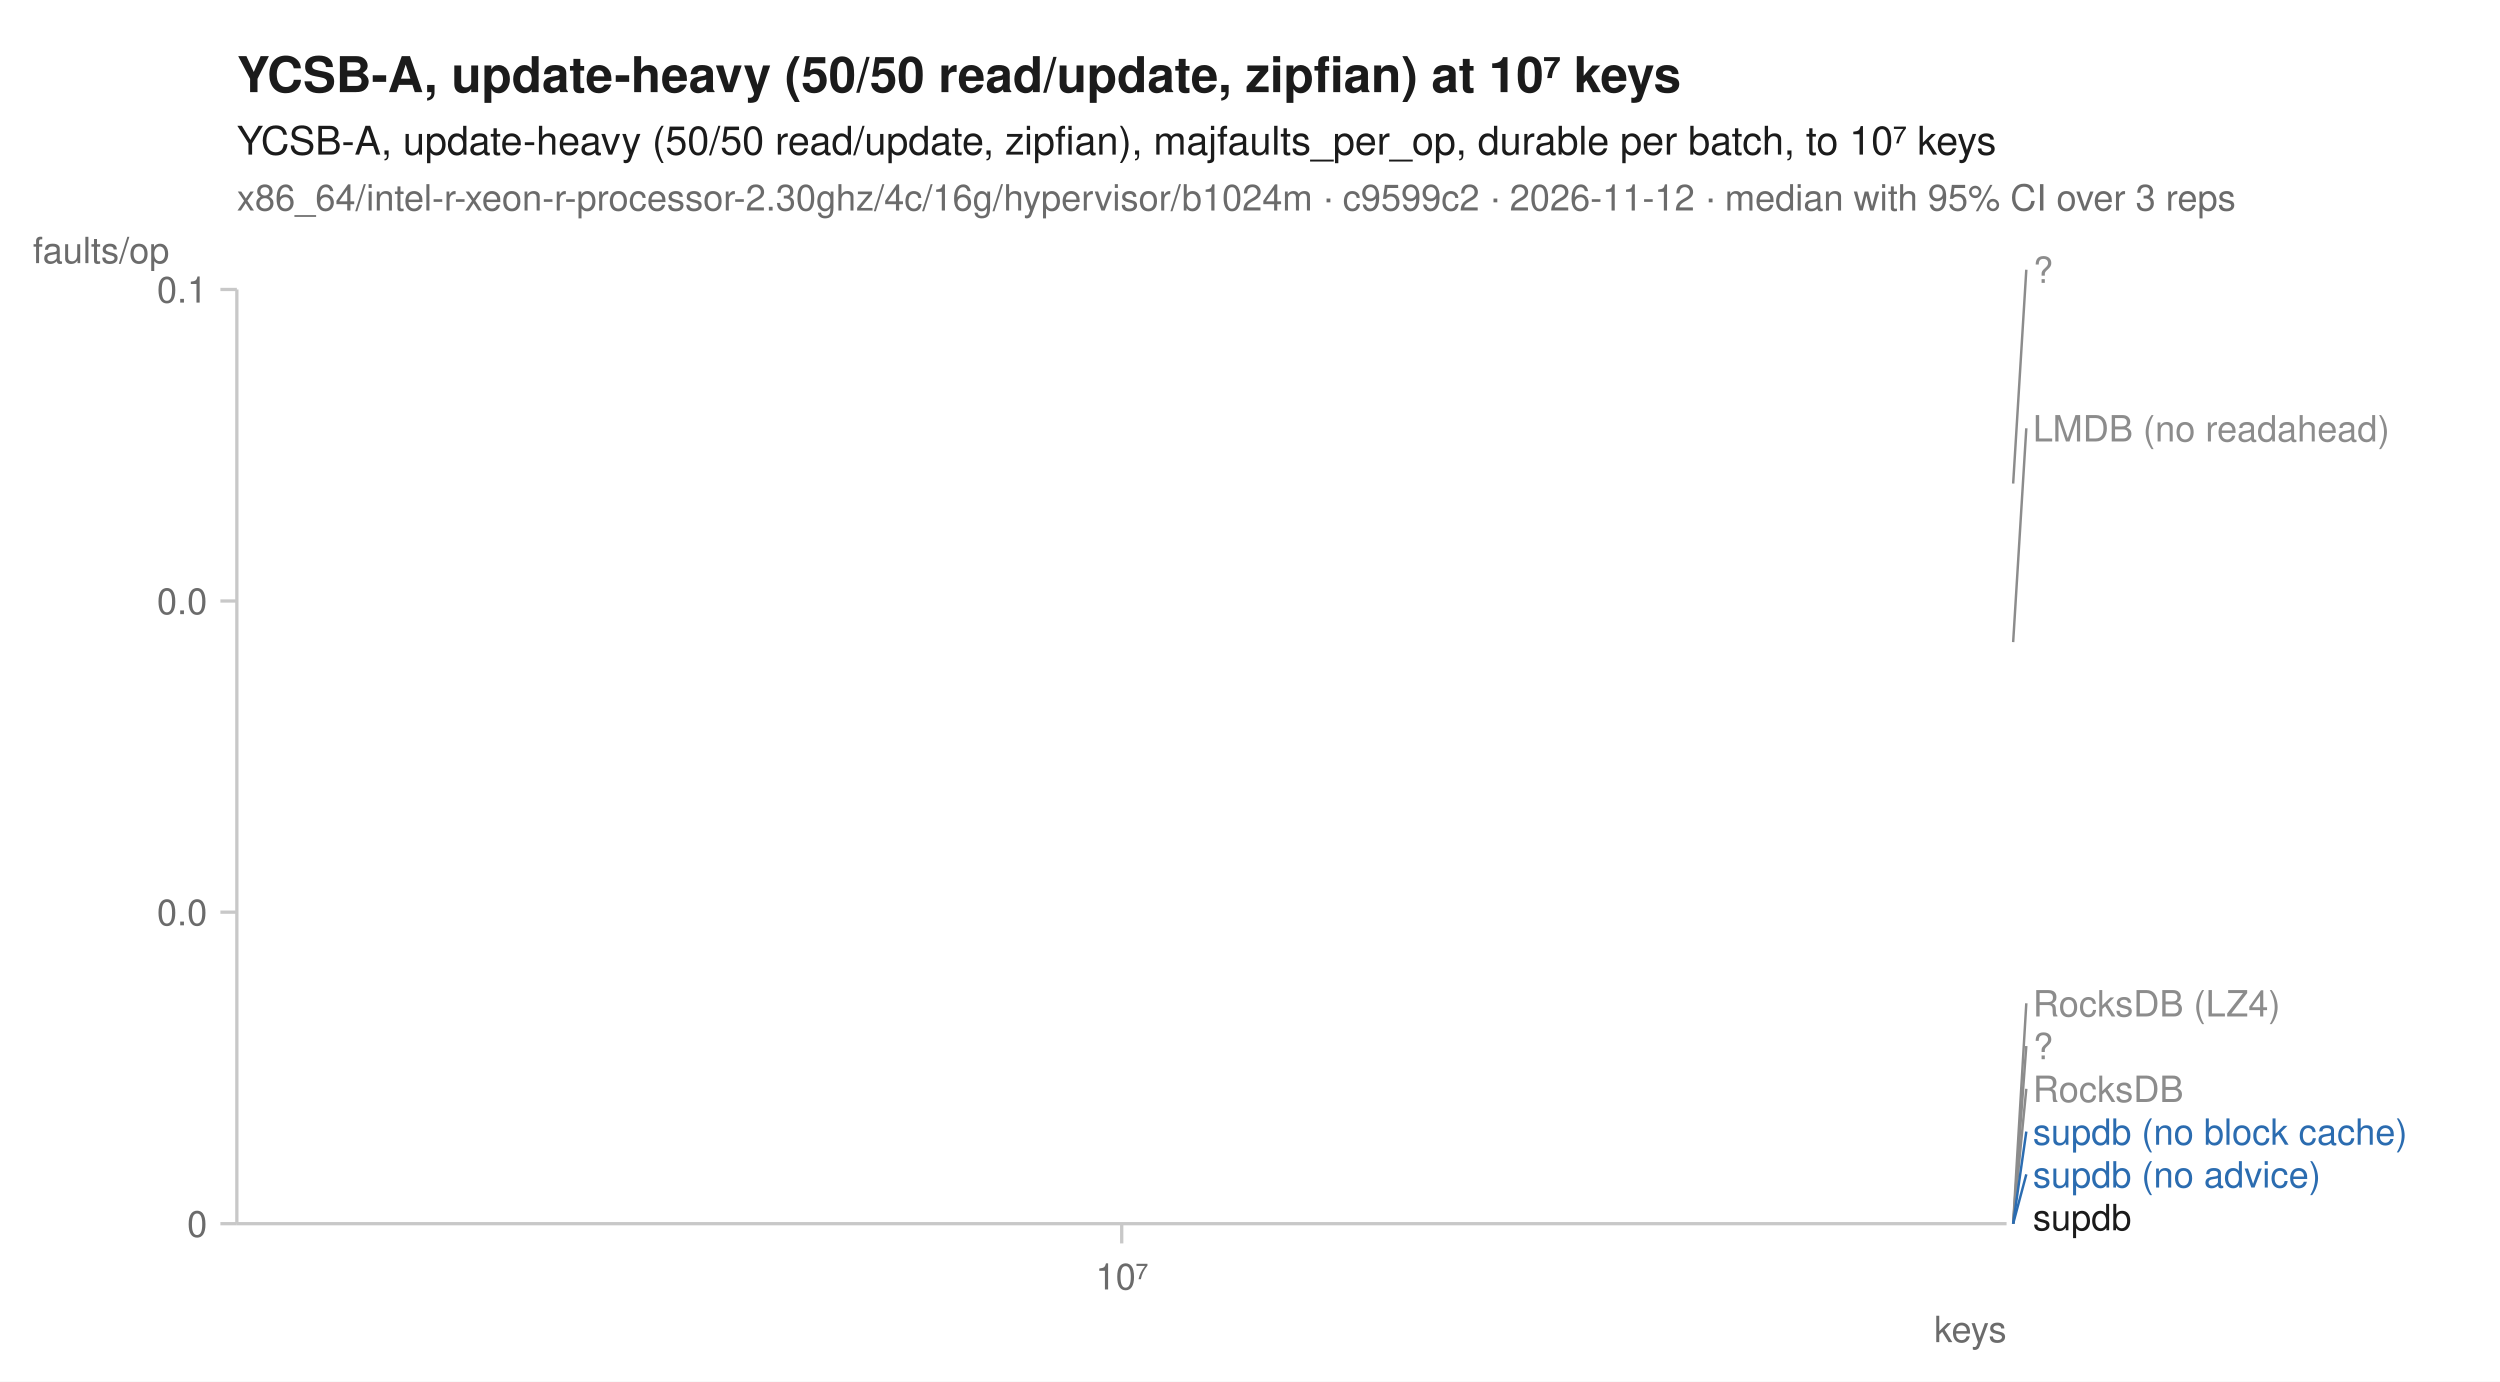
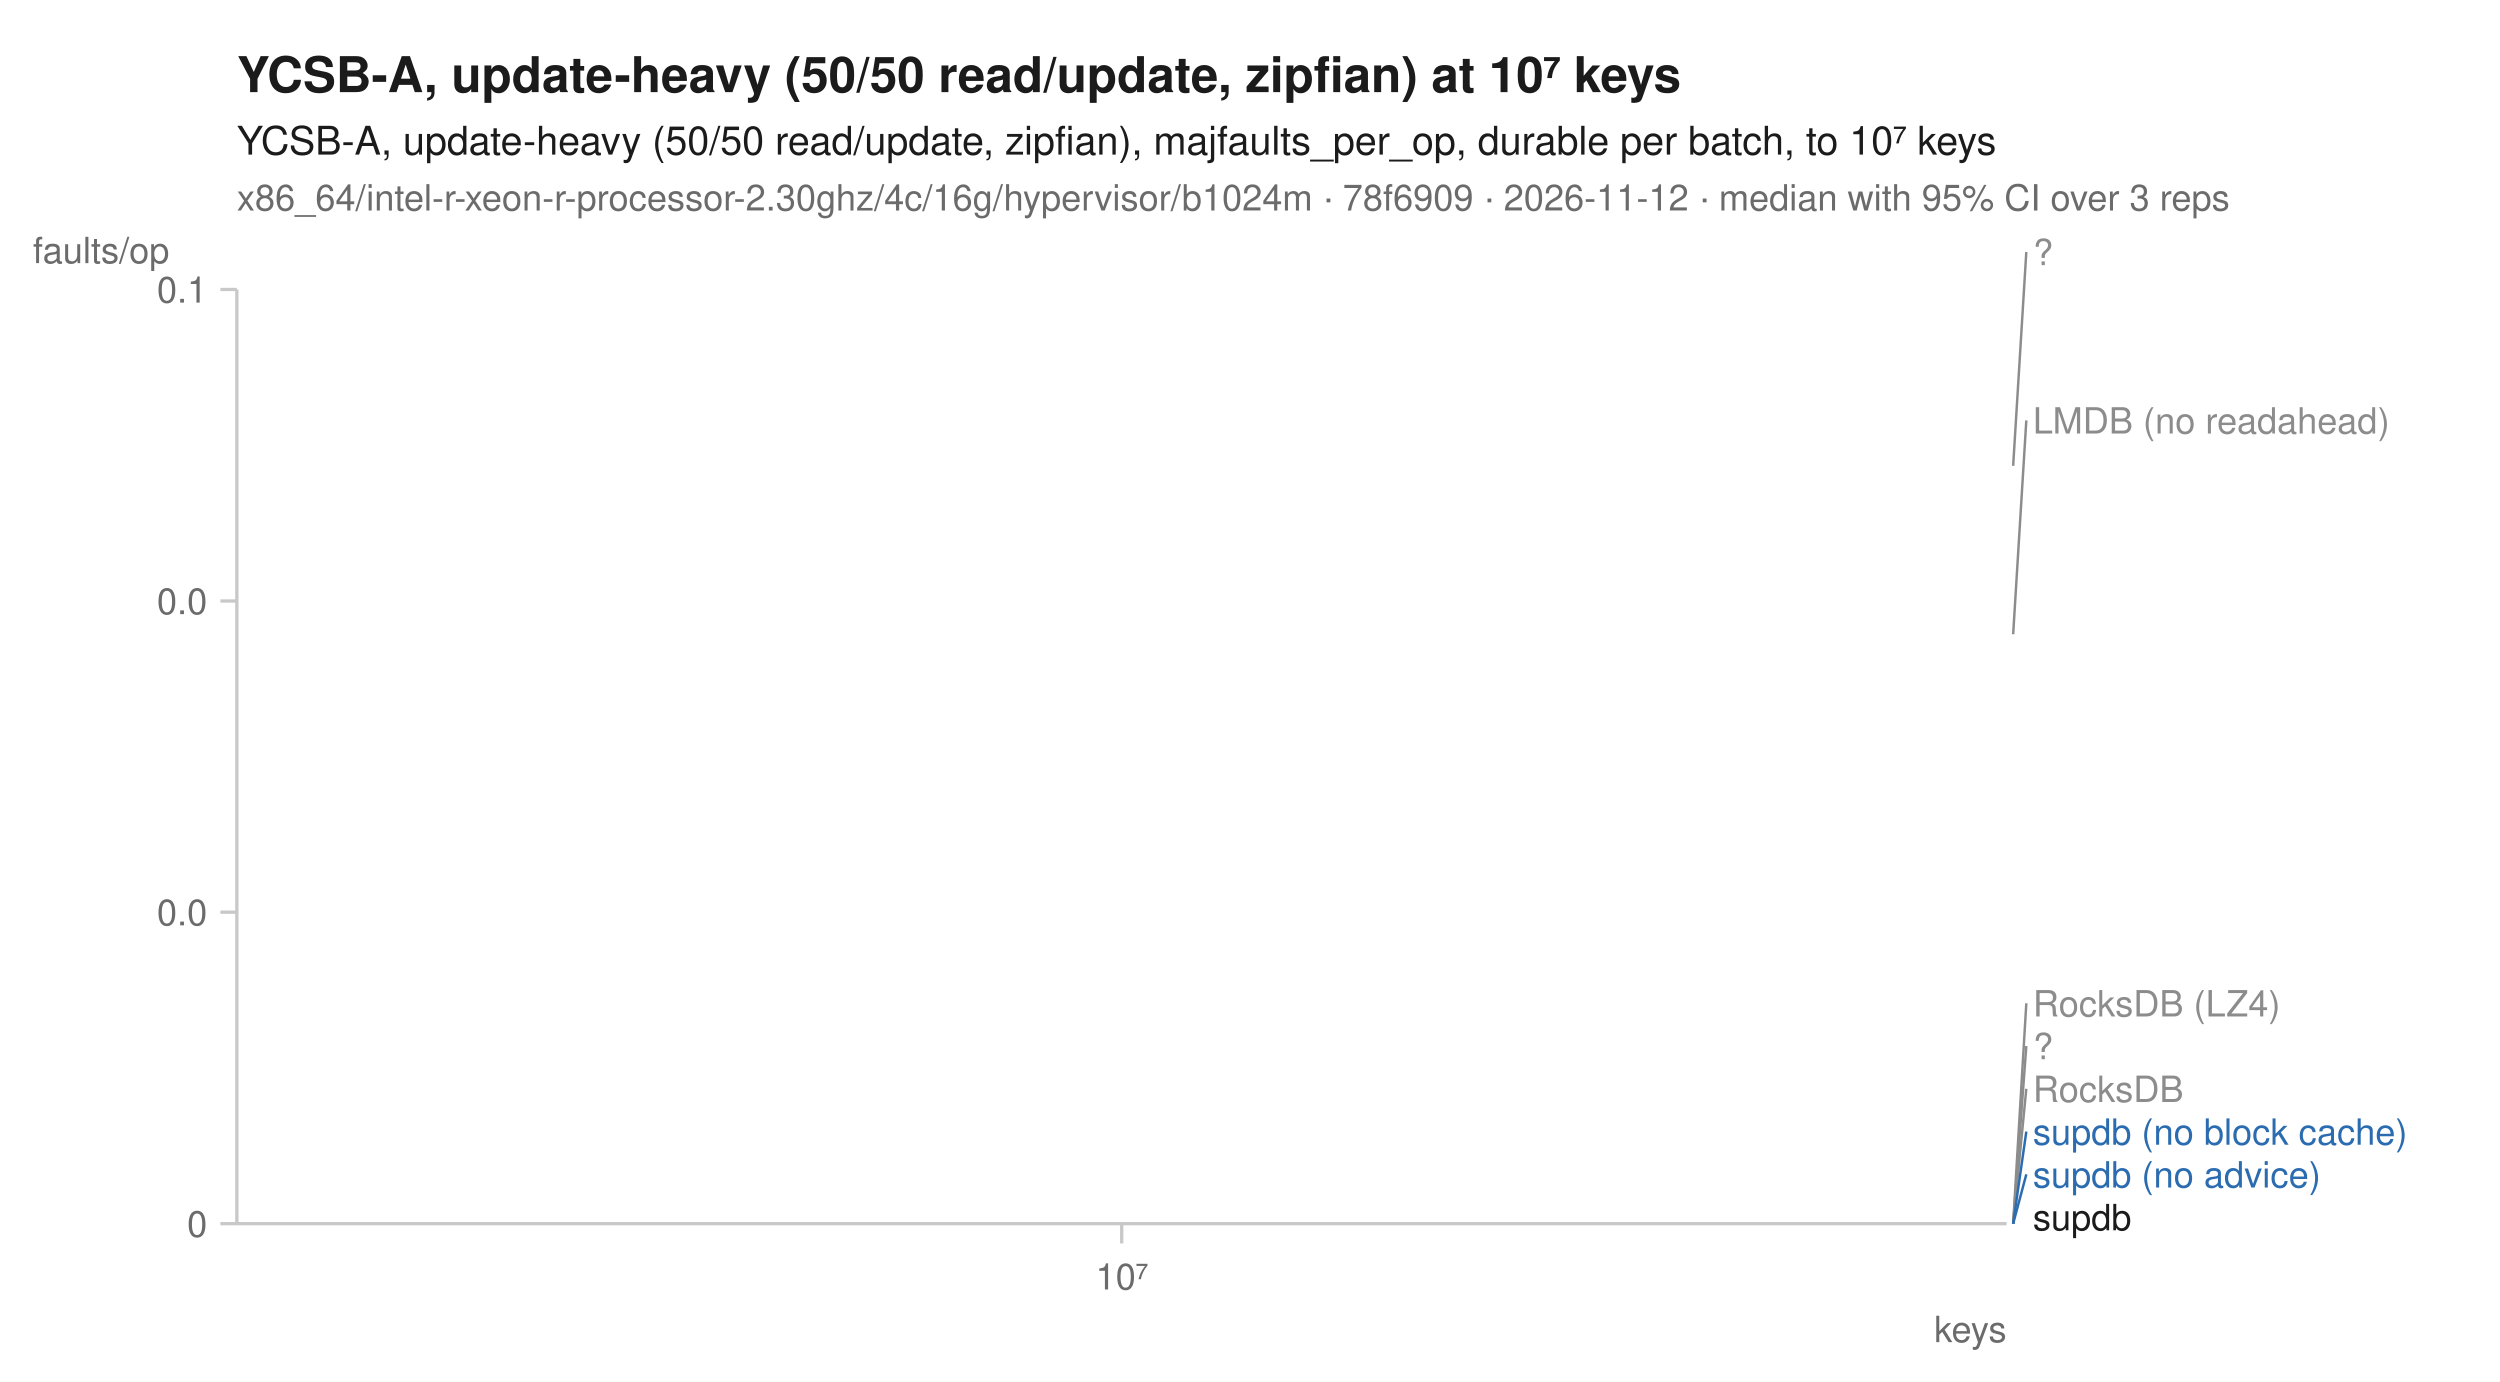
<svg xmlns="http://www.w3.org/2000/svg" width="760" height="420" viewBox="0 0 760 420" font-family="-apple-system, BlinkMacSystemFont, 'Segoe UI', Helvetica, Arial, sans-serif" fill="#1b1b1b">
  <rect width="760" height="420" fill="white" />
  <text x="72" y="28" font-size="15" font-weight="600">YCSB-A, update-heavy (50/50 read/update, zipfian) at 10⁷ keys</text>
  <text x="72" y="47" font-size="12">YCSB-A, update-heavy (50/50 read/update, zipfian), majfaults_per_op, durable per batch, to 10⁷ keys</text>
-   <text x="72" y="64" font-size="11" fill="#6b6b6b">x86_64/intel-r-xeon-r-processor-2.30ghz/4c/16g/hypervisor/b1024m · c9599c2 · 2026-11-12 · median with 95% CI over 3 reps</text>
+   <text x="72" y="64" font-size="11" fill="#6b6b6b">x86_64/intel-r-xeon-r-processor-2.30ghz/4c/16g/hypervisor/b1024m · 78f6909 · 2026-11-12 · median with 95% CI over 3 reps</text>
  <line x1="72" y1="372" x2="610" y2="372" stroke="#c8c8c8" stroke-width="1" />
  <line x1="72" y1="88" x2="72" y2="372" stroke="#c8c8c8" stroke-width="1" />
  <line x1="341.0" y1="372" x2="341.0" y2="378" stroke="#c8c8c8" stroke-width="1" />
  <text x="341.0" y="392" font-size="11" text-anchor="middle" fill="#6b6b6b">10⁷</text>
  <text x="610" y="408" font-size="11" text-anchor="end" fill="#6b6b6b">keys</text>
  <line x1="67" y1="372.0" x2="72" y2="372.0" stroke="#c8c8c8" stroke-width="1" />
  <text x="63" y="376.0" font-size="11" text-anchor="end" fill="#6b6b6b">0</text>
  <line x1="67" y1="277.3" x2="72" y2="277.3" stroke="#c8c8c8" stroke-width="1" />
  <text x="63" y="281.3" font-size="11" text-anchor="end" fill="#6b6b6b">0.0</text>
  <line x1="67" y1="182.7" x2="72" y2="182.7" stroke="#c8c8c8" stroke-width="1" />
  <text x="63" y="186.7" font-size="11" text-anchor="end" fill="#6b6b6b">0.0</text>
  <line x1="67" y1="88.0" x2="72" y2="88.0" stroke="#c8c8c8" stroke-width="1" />
  <text x="63" y="92.0" font-size="11" text-anchor="end" fill="#6b6b6b">0.1</text>
  <text x="10" y="80" font-size="11" text-anchor="start" fill="#6b6b6b">faults/op</text>
  <path d="M341.0,372.0 " fill="none" stroke="#8c8c8c" stroke-width="1.6" stroke-linejoin="round" stroke-linecap="round" stroke-dasharray="1,3" />
-   <path d="M341.0,195.2 " fill="none" stroke="#8c8c8c" stroke-width="1.6" stroke-linejoin="round" stroke-linecap="round" stroke-dasharray="4,2" />
+   <path d="M341.0,192.8 " fill="none" stroke="#8c8c8c" stroke-width="1.6" stroke-linejoin="round" stroke-linecap="round" stroke-dasharray="4,2" />
  <path d="M341.0,372.0 " fill="none" stroke="#8c8c8c" stroke-width="2" stroke-linejoin="round" stroke-linecap="round" stroke-dasharray="2,3" />
  <path d="M341.0,372.0 " fill="none" stroke="#8c8c8c" stroke-width="1.6" stroke-linejoin="round" stroke-linecap="round" stroke-dasharray="7,4" />
  <path d="M341.0,372.0 " fill="none" stroke="#2b6cb0" stroke-width="2" stroke-linejoin="round" stroke-linecap="round" stroke-dasharray="7,4" />
  <path d="M341.0,372.0 " fill="none" stroke="#2b6cb0" stroke-width="2" stroke-linejoin="round" stroke-linecap="round" />
-   <path d="M341.0,147.0 " fill="none" stroke="#8c8c8c" stroke-width="2" stroke-linejoin="round" stroke-linecap="round" stroke-dasharray="2,3" />
+   <path d="M341.0,141.6 " fill="none" stroke="#8c8c8c" stroke-width="2" stroke-linejoin="round" stroke-linecap="round" stroke-dasharray="2,3" />
  <path d="M341.0,372.0 " fill="none" stroke="#1b1b1b" stroke-width="2" stroke-linejoin="round" stroke-linecap="round" />
-   <line x1="612.0" y1="147.0" x2="616.0" y2="82.0" stroke="#8c8c8c" stroke-width="0.75" />
-   <text x="618.0" y="86.0" font-size="11" fill="#8c8c8c">?</text>
-   <line x1="612.0" y1="195.2" x2="616.0" y2="130.2" stroke="#8c8c8c" stroke-width="0.75" />
-   <text x="618.0" y="134.2" font-size="11" fill="#8c8c8c">LMDB (no readahead)</text>
+   <line x1="612.0" y1="141.6" x2="616.0" y2="76.6" stroke="#8c8c8c" stroke-width="0.75" />
+   <text x="618.0" y="80.6" font-size="11" fill="#8c8c8c">?</text>
+   <line x1="612.0" y1="192.8" x2="616.0" y2="127.8" stroke="#8c8c8c" stroke-width="0.75" />
+   <text x="618.0" y="131.8" font-size="11" fill="#8c8c8c">LMDB (no readahead)</text>
  <line x1="612.0" y1="372.0" x2="616.0" y2="305.0" stroke="#8c8c8c" stroke-width="0.75" />
  <text x="618.0" y="309.0" font-size="11" fill="#8c8c8c">RocksDB (LZ4)</text>
  <line x1="612.0" y1="372.0" x2="616.0" y2="318.0" stroke="#8c8c8c" stroke-width="0.75" />
  <text x="618.0" y="322.0" font-size="11" fill="#8c8c8c">?</text>
  <line x1="612.0" y1="372.0" x2="616.0" y2="331.0" stroke="#8c8c8c" stroke-width="0.75" />
  <text x="618.0" y="335.0" font-size="11" fill="#8c8c8c">RocksDB</text>
  <line x1="612.0" y1="372.0" x2="616.0" y2="344.0" stroke="#2b6cb0" stroke-width="0.75" />
  <text x="618.0" y="348.0" font-size="11" fill="#2b6cb0">supdb (no block cache)</text>
  <line x1="612.0" y1="372.0" x2="616.0" y2="357.0" stroke="#2b6cb0" stroke-width="0.75" />
  <text x="618.0" y="361.0" font-size="11" fill="#2b6cb0">supdb (no advice)</text>
  <text x="618.0" y="374.0" font-size="11" fill="#1b1b1b">supdb</text>
</svg>
